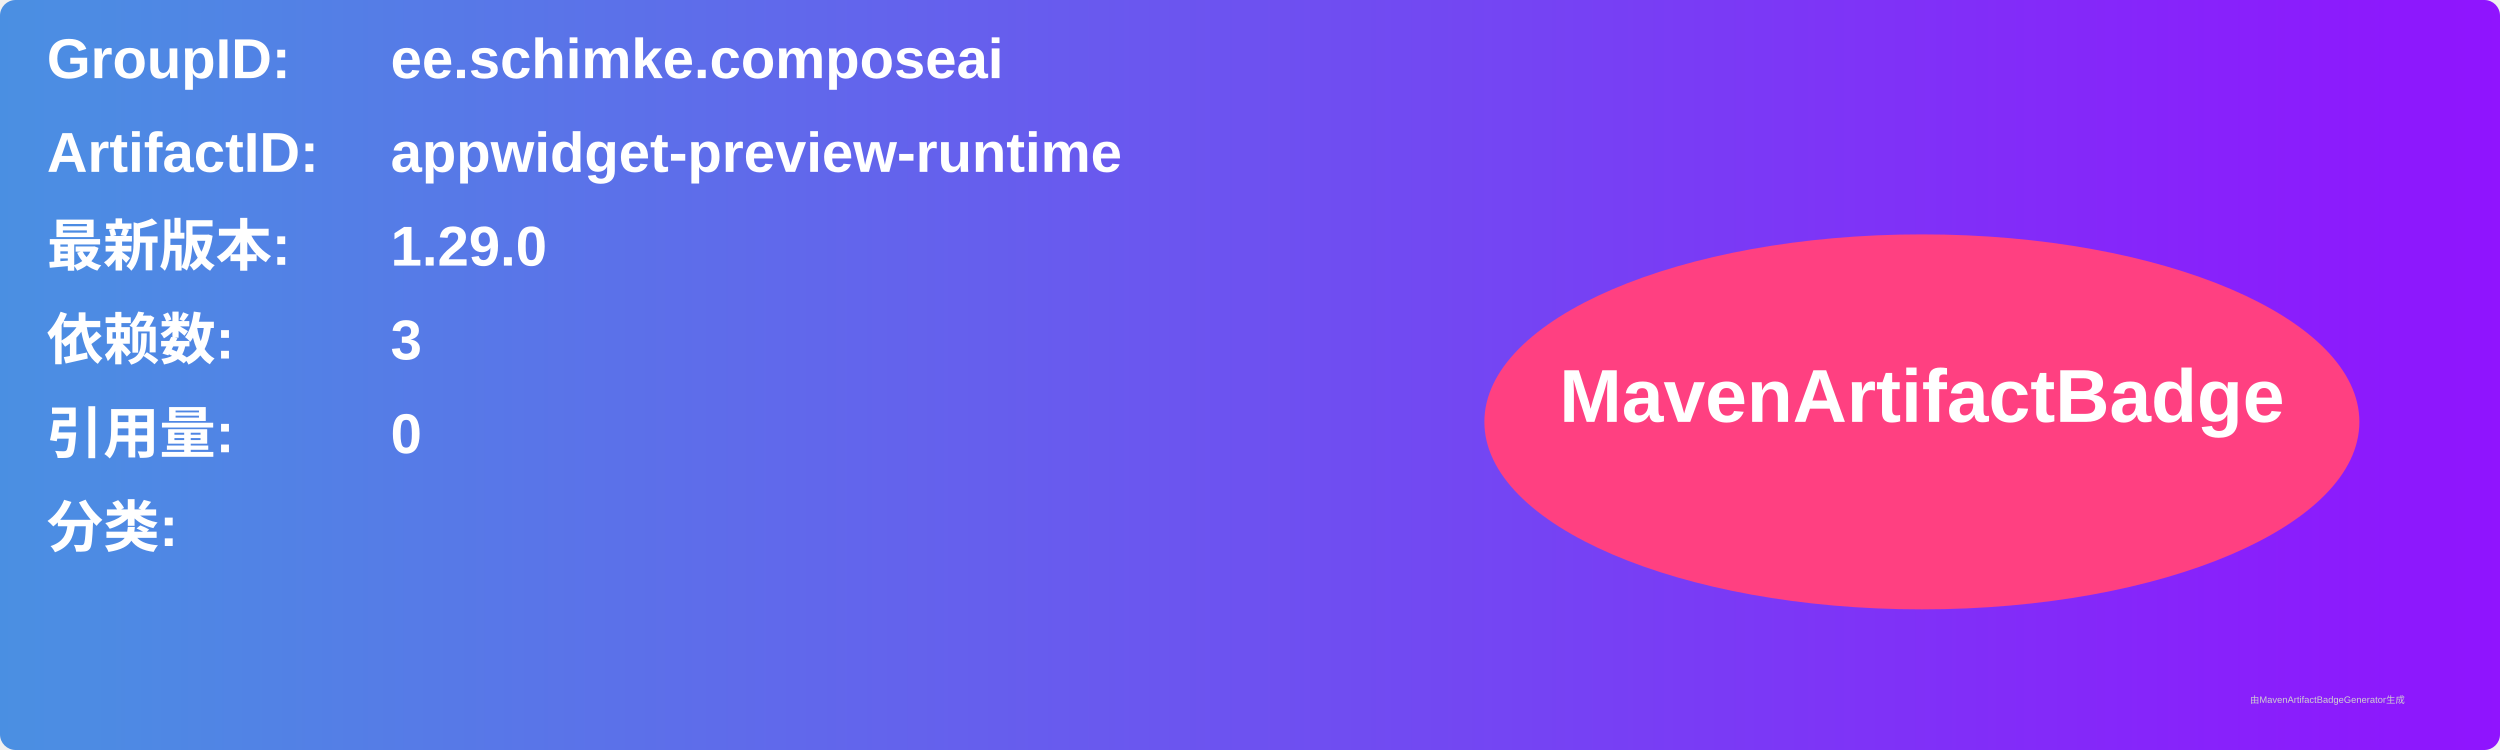
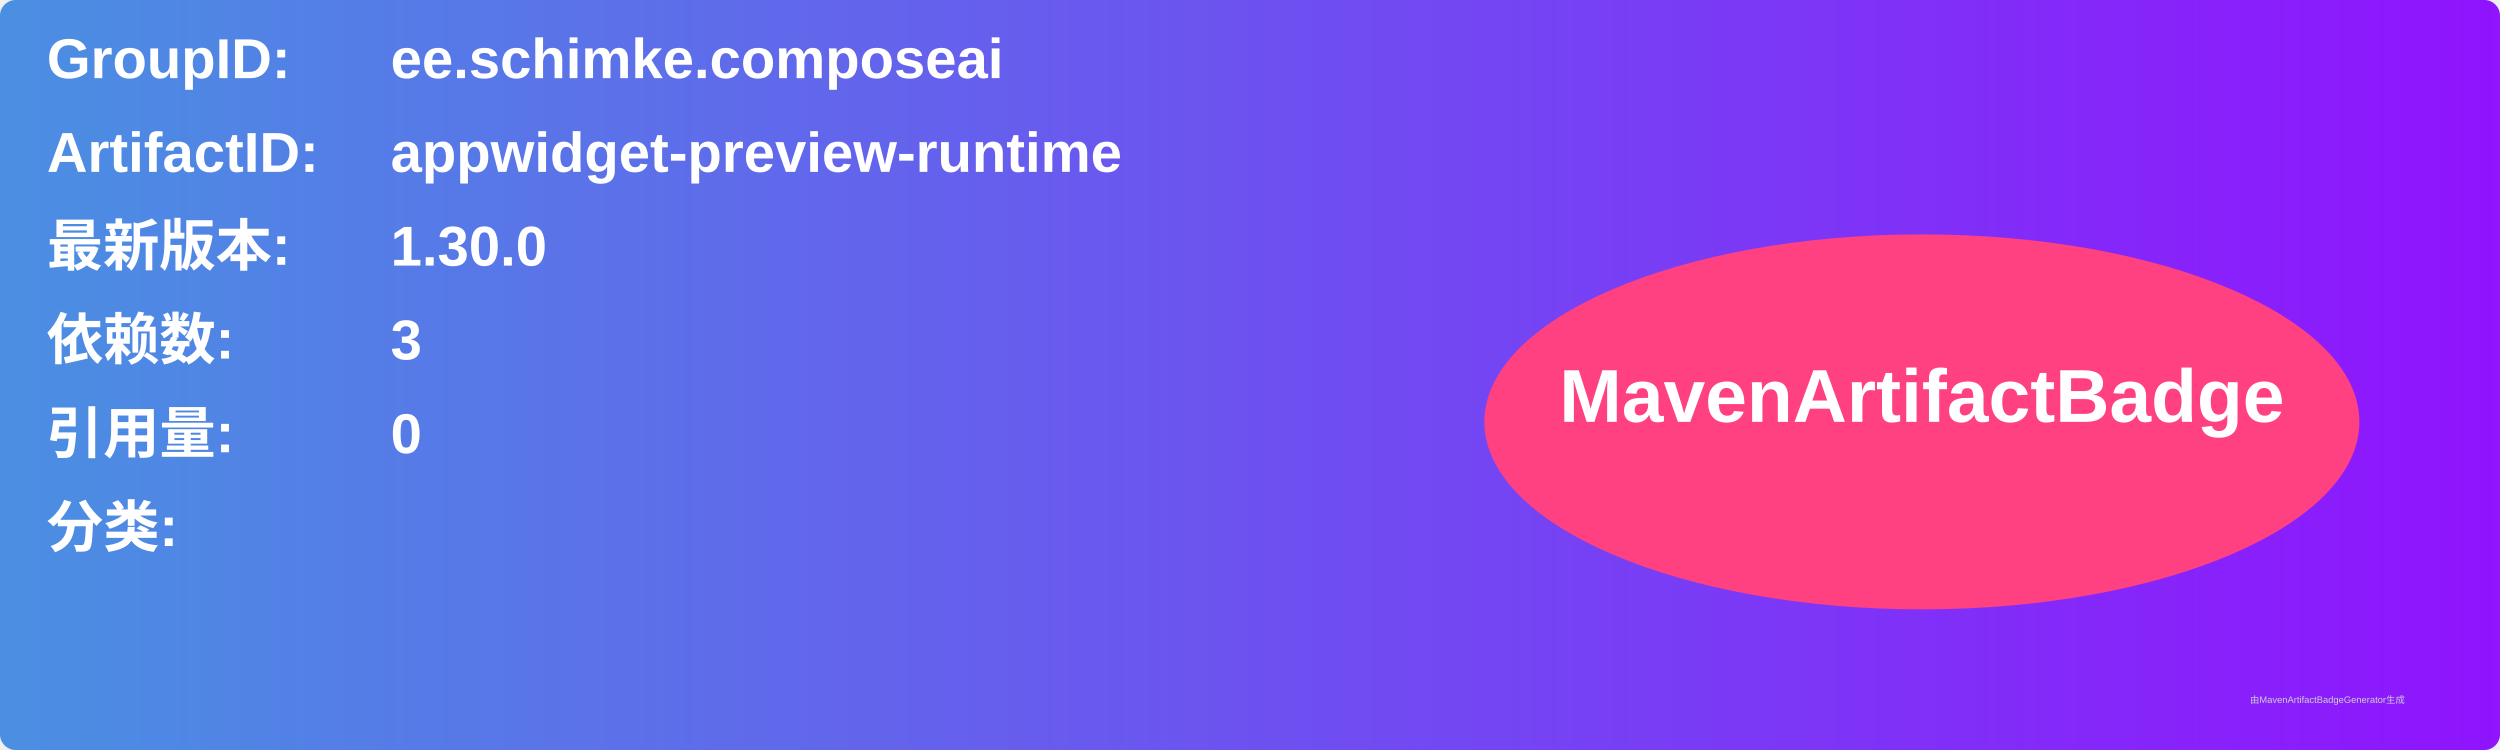
<svg xmlns="http://www.w3.org/2000/svg" width="800" height="240" viewBox="0 0 800 240">
  <linearGradient id="grad" x1="0%" y1="0%" x2="100%" y2="0%">
    <stop offset="0%" stop-color="#4a90e2" />
    <stop offset="100%" stop-color="#9013fe" />
  </linearGradient>
  <rect width="100%" height="100%" rx="5" ry="5" fill="url(#grad)" />
  <g transform="translate(15, 15)">
    <text x="0" y="10" font-family="Arial" font-size="18" fill="white" font-weight="bold" width="260">GroupID:</text>
    <text x="110" y="10" font-family="Arial" font-size="18" fill="white" font-weight="bold" width="460">ee.schimke.composeai</text>
    <text x="0" y="40" font-family="Arial" font-size="18" fill="white" font-weight="bold" width="260">ArtifactID:</text>
    <text x="110" y="40" font-family="Arial" font-size="18" fill="white" font-weight="bold" width="460">appwidget-preview-runtime</text>
    <text x="0" y="70" font-family="Arial" font-size="18" fill="white" font-weight="bold">最新版本:</text>
    <text x="110" y="70" font-family="Arial" font-size="18" fill="white" font-weight="bold">
-       <tspan font-weight="bold">1.29.0</tspan>
+       <tspan font-weight="bold">1.30.0</tspan>
    </text>
    <text x="0" y="100" font-family="Arial" font-size="18" fill="white" font-weight="bold">依赖数: </text>
    <text x="110" y="100" font-family="Arial" font-size="18" fill="white">
      <tspan font-weight="bold">3</tspan>
    </text>
    <text x="0" y="130" font-family="Arial" font-size="18" fill="white" font-weight="bold">引用量: </text>
    <text x="110" y="130" font-family="Arial" font-size="18" fill="white">
      <tspan font-weight="bold">0</tspan>
    </text>
    <text x="0" y="160" font-family="Arial" font-size="18" fill="white" font-weight="bold">分类:</text>
    <text x="10" y="190" font-family="Arial" font-size="10" fill="white">
      <tspan font-weight="bold" />
    </text>
    <ellipse cx="600" cy="120" rx="140" ry="60" fill="#ff4081" />
    <text x="600" y="120" text-anchor="middle" font-family="Arial" font-size="24" fill="white" font-weight="bold">MavenArtifactBadge</text>
  </g>
  <text x="720" y="225" font-family="Arial" font-size="3" fill="#d0d0d0">由MavenArtifactBadgeGenerator生成</text>
</svg>
